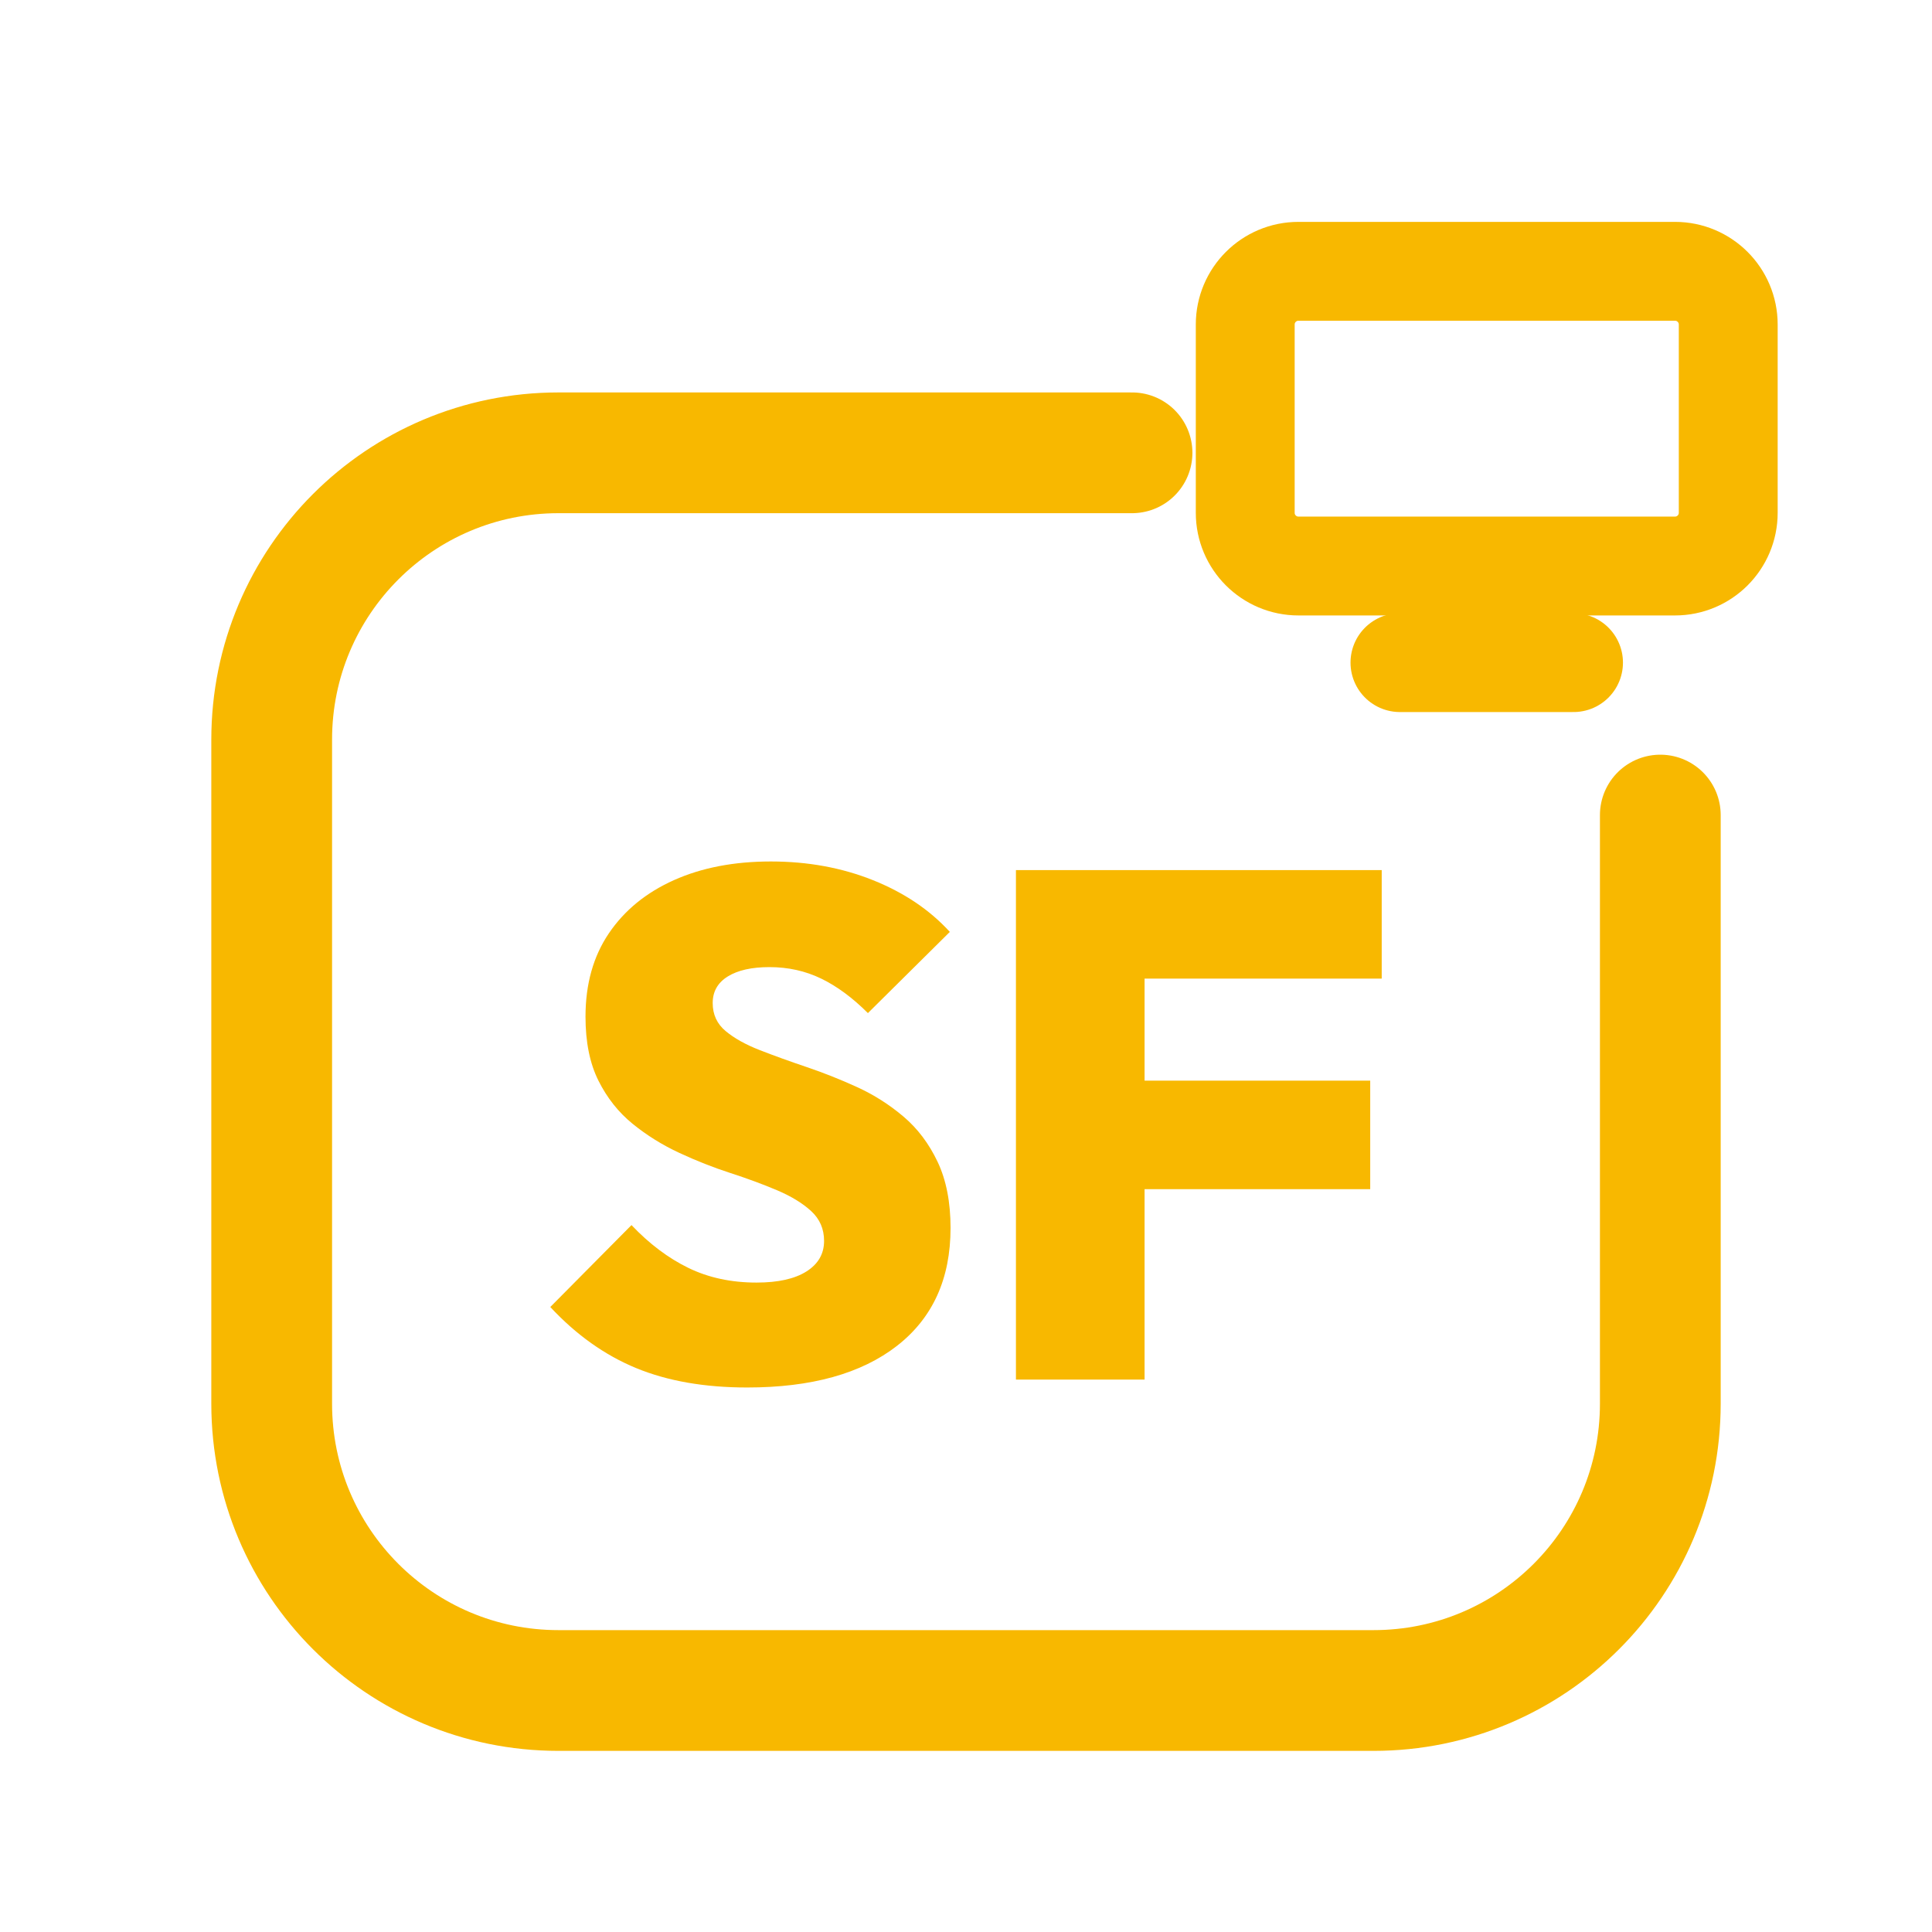
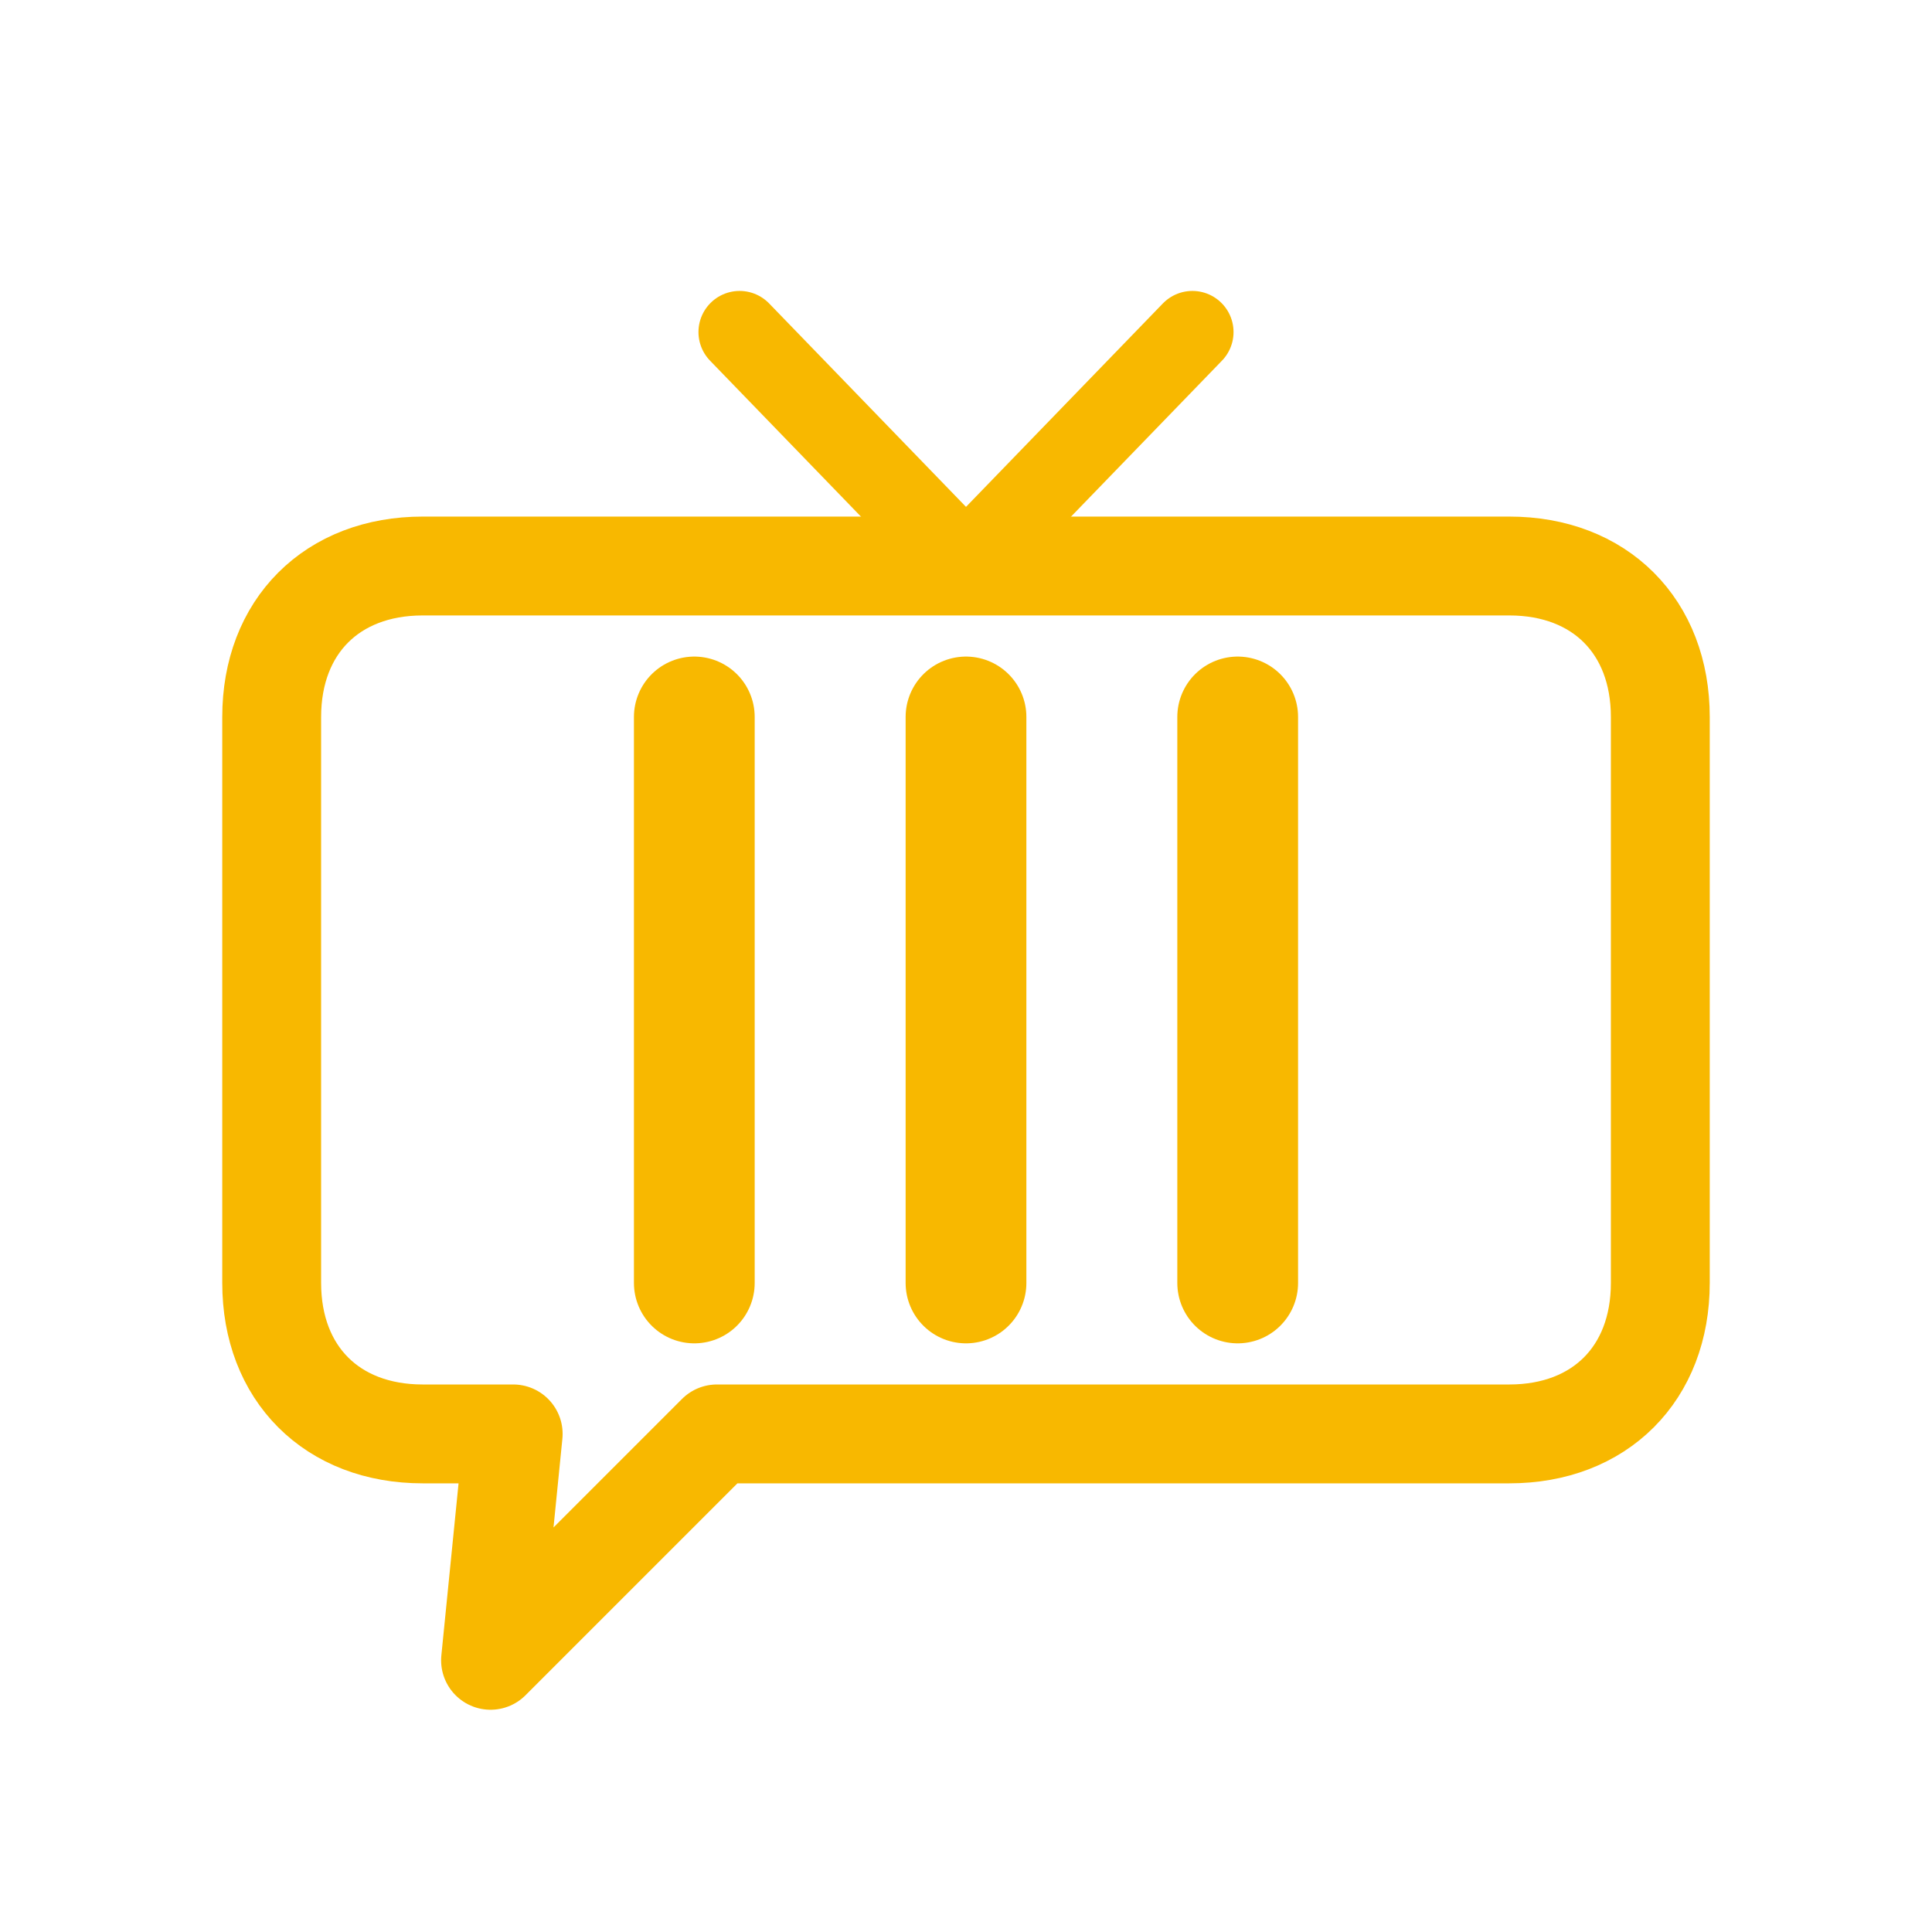
<svg xmlns="http://www.w3.org/2000/svg" viewBox="0 0 512 512" width="512" height="512">
-   <path d="M 300 120 L 148 120 C 106 120 72 154 72 196 L 72 372 C 72 414 106 448 148 448 L 364 448 C 406 448 440 414 440 372 L 440 216" fill="none" stroke="#F8B800" stroke-width="32.0" stroke-linecap="round" stroke-linejoin="round" />
-   <rect x="330.0" y="71.9" width="128.0" height="78.1" rx="14.1" fill="none" stroke="#F8B800" stroke-width="26.2" stroke-linecap="round" stroke-linejoin="round" />
-   <path d="M 371.0 175.6 L 417.0 175.6" fill="none" stroke="#F8B800" stroke-width="26.2" stroke-linecap="round" stroke-linejoin="round" />
-   <path d="M198.012 367.7Q181.063 367.7 168.589 362.558Q156.116 357.416 145.832 346.371L167.352 324.661Q174.398 332.088 182.396 335.992Q190.394 339.896 200.488 339.896Q209.057 339.896 213.723 336.944Q218.389 333.993 218.389 328.851Q218.389 324.09 214.961 320.948Q211.533 317.805 205.915 315.425Q200.297 313.045 193.537 310.855Q186.776 308.664 180.016 305.522Q173.255 302.38 167.637 297.81Q162.019 293.239 158.591 286.383Q155.164 279.528 155.164 269.434Q155.164 256.485 161.353 247.344Q167.542 238.203 178.587 233.251Q189.633 228.3 204.296 228.3Q218.96 228.3 231.338 233.251Q243.717 238.203 251.715 246.963L230.005 268.482Q223.911 262.388 217.627 259.341Q211.342 256.294 203.915 256.294Q196.869 256.294 192.87 258.77Q188.871 261.246 188.871 265.816Q188.871 270.387 192.299 273.243Q195.727 276.1 201.345 278.29Q206.962 280.48 213.723 282.765Q220.483 285.05 227.149 288.097Q233.814 291.144 239.432 295.905Q245.05 300.666 248.478 307.903Q251.906 315.139 251.906 325.423Q251.906 345.609 237.718 356.655Q223.53 367.7 198.012 367.7Z" fill="#F8B800" stroke="none" />
-   <path d="M269.235 365.605V230.585H303.324V365.605ZM296.277 315.139V286.383H363.121V315.139ZM296.277 259.341V230.585H366.168V259.341Z" fill="#F8B800" stroke="none" />
+   <path d="M 256 150 L 196 88 M 256 150 L 316 88" fill="none" stroke="#F8B800" stroke-width="21.8" stroke-linecap="round" stroke-linejoin="round" />
+   <path d="M 112 150 L 400 150 C 424 150 440 166 440 190 L 440 340 C 440 364 424 380 400 380 L 190 380 L 130 440 L 136 380 L 112 380 C 88 380 72 364 72 340 L 72 190 C 72 166 88 150 112 150 Z" fill="none" stroke="#F8B800" stroke-width="26.2" stroke-linecap="round" stroke-linejoin="round" />
+   <path d="M 184 190 L 184 340 M 256 190 L 256 340 M 328 190 L 328 340" fill="none" stroke="#F8B800" stroke-width="32.0" stroke-linecap="round" stroke-linejoin="round" />
</svg>
